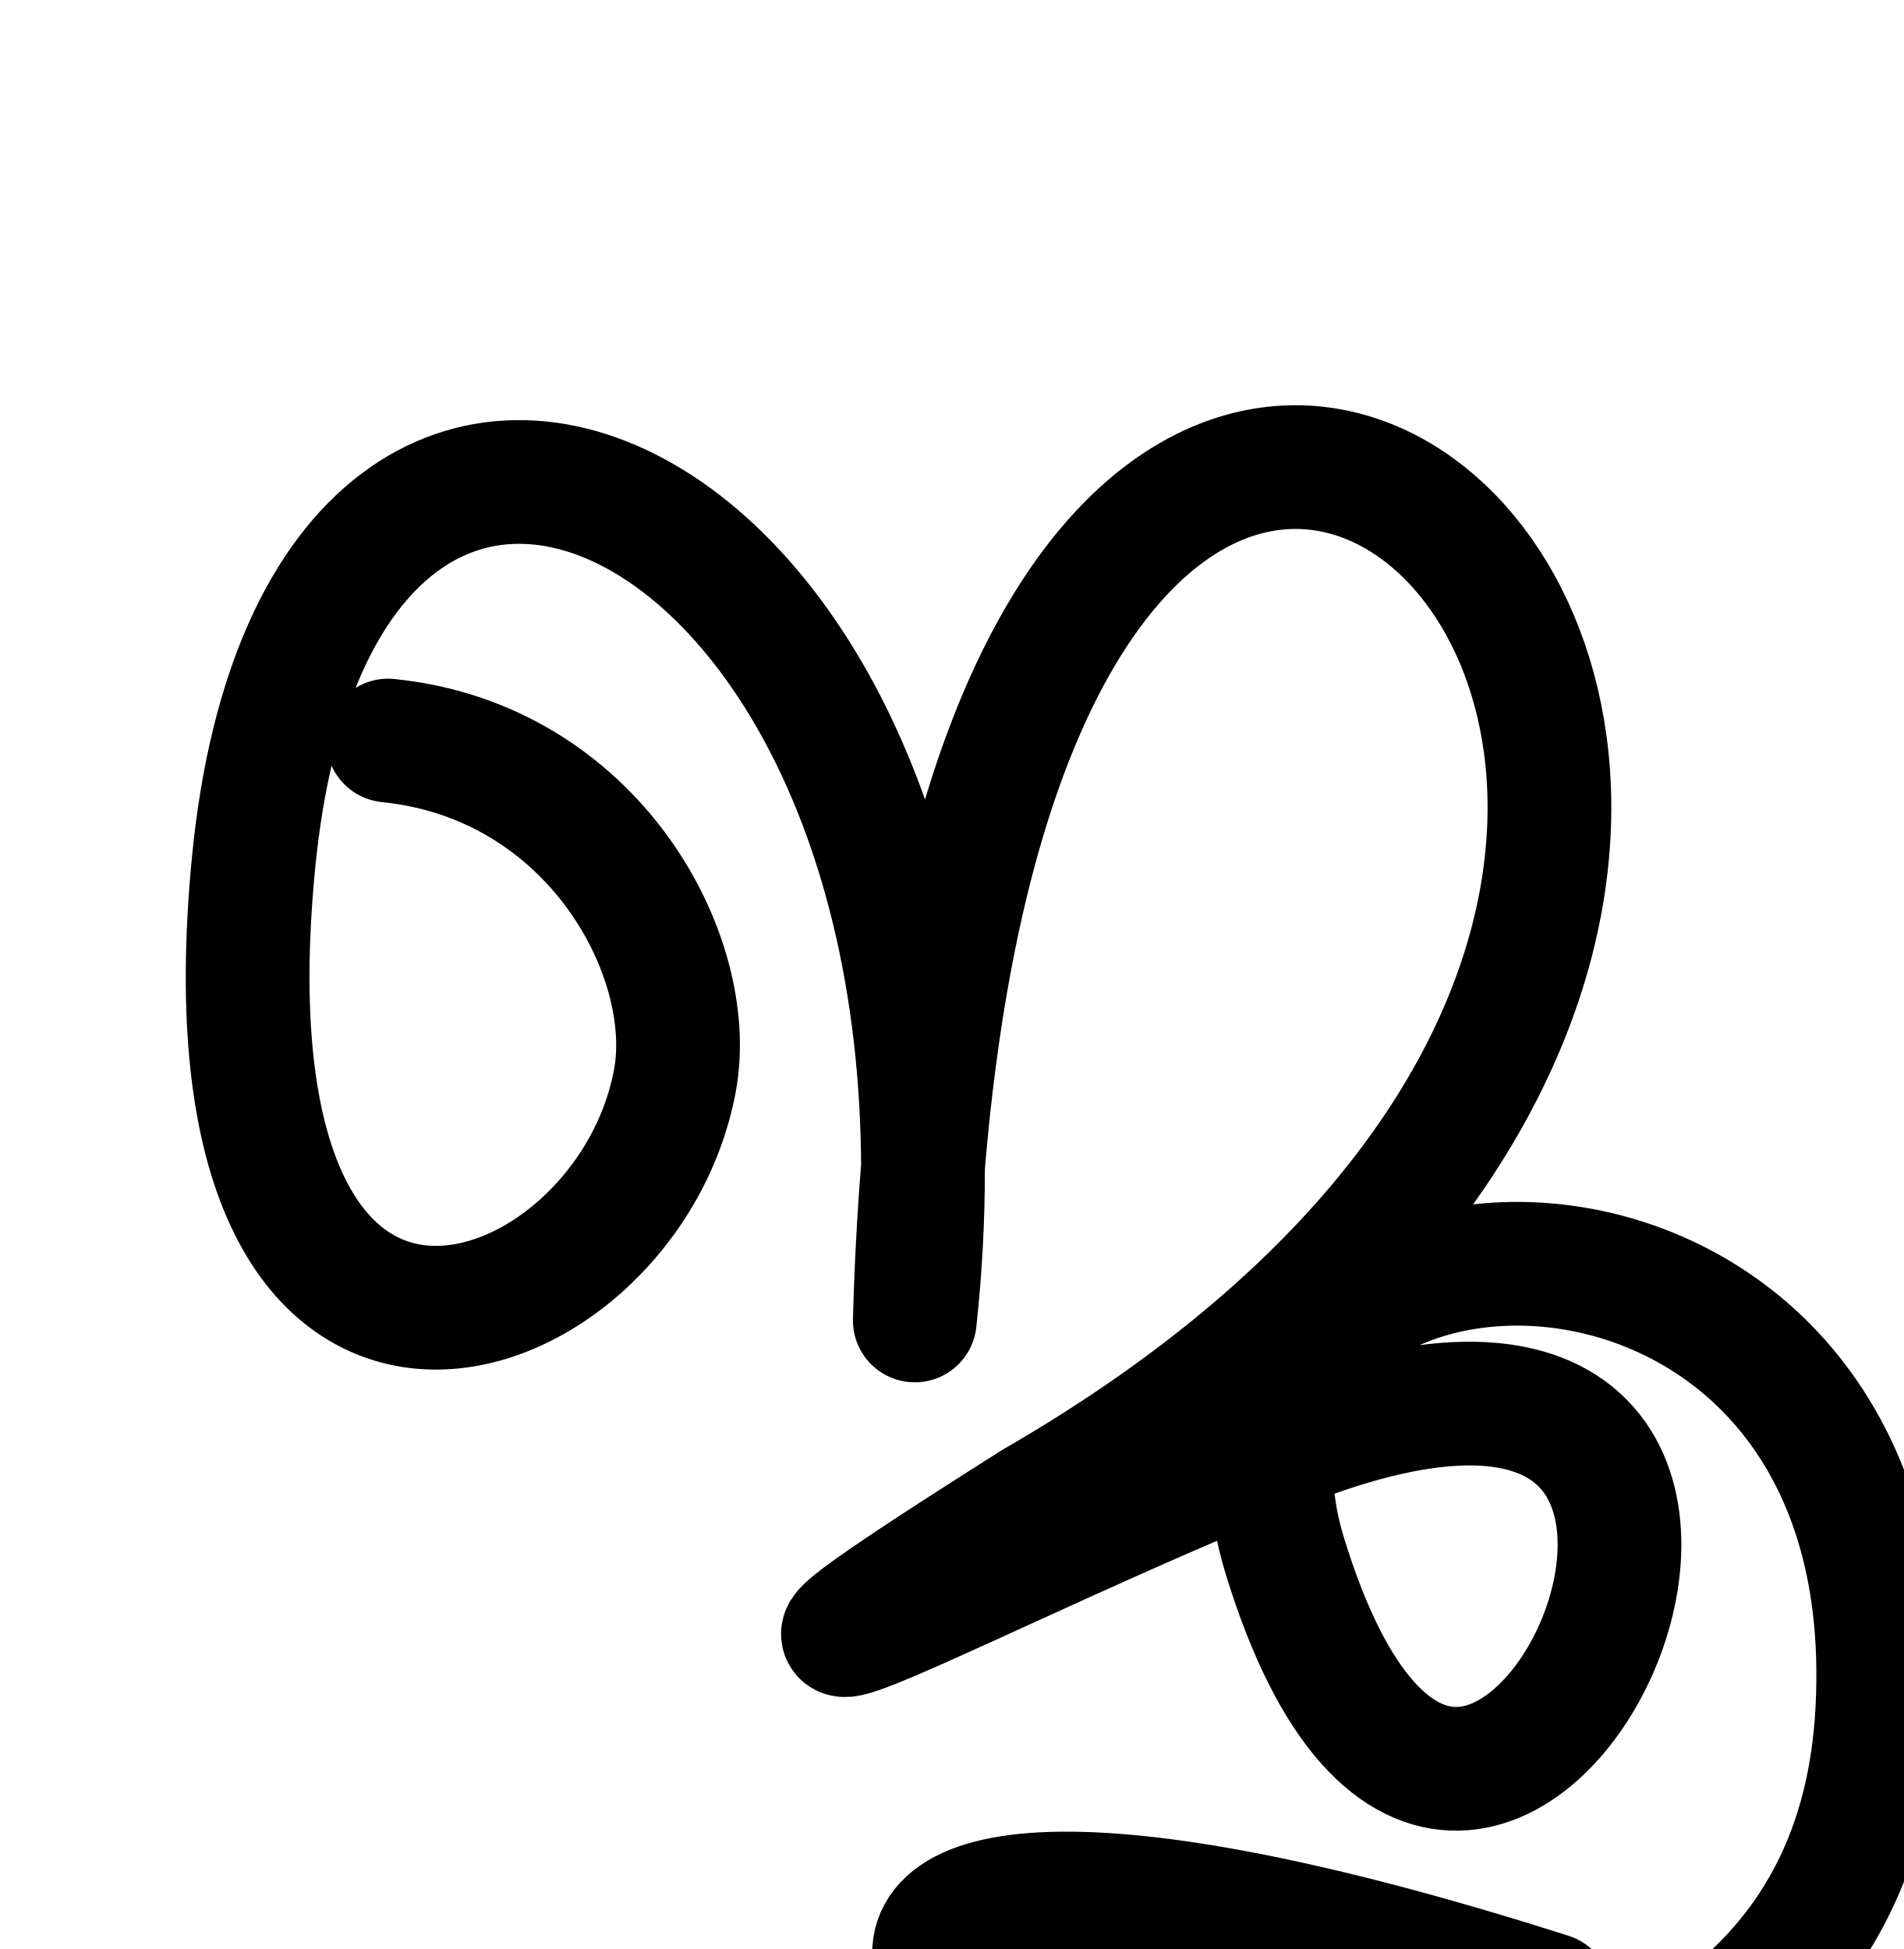
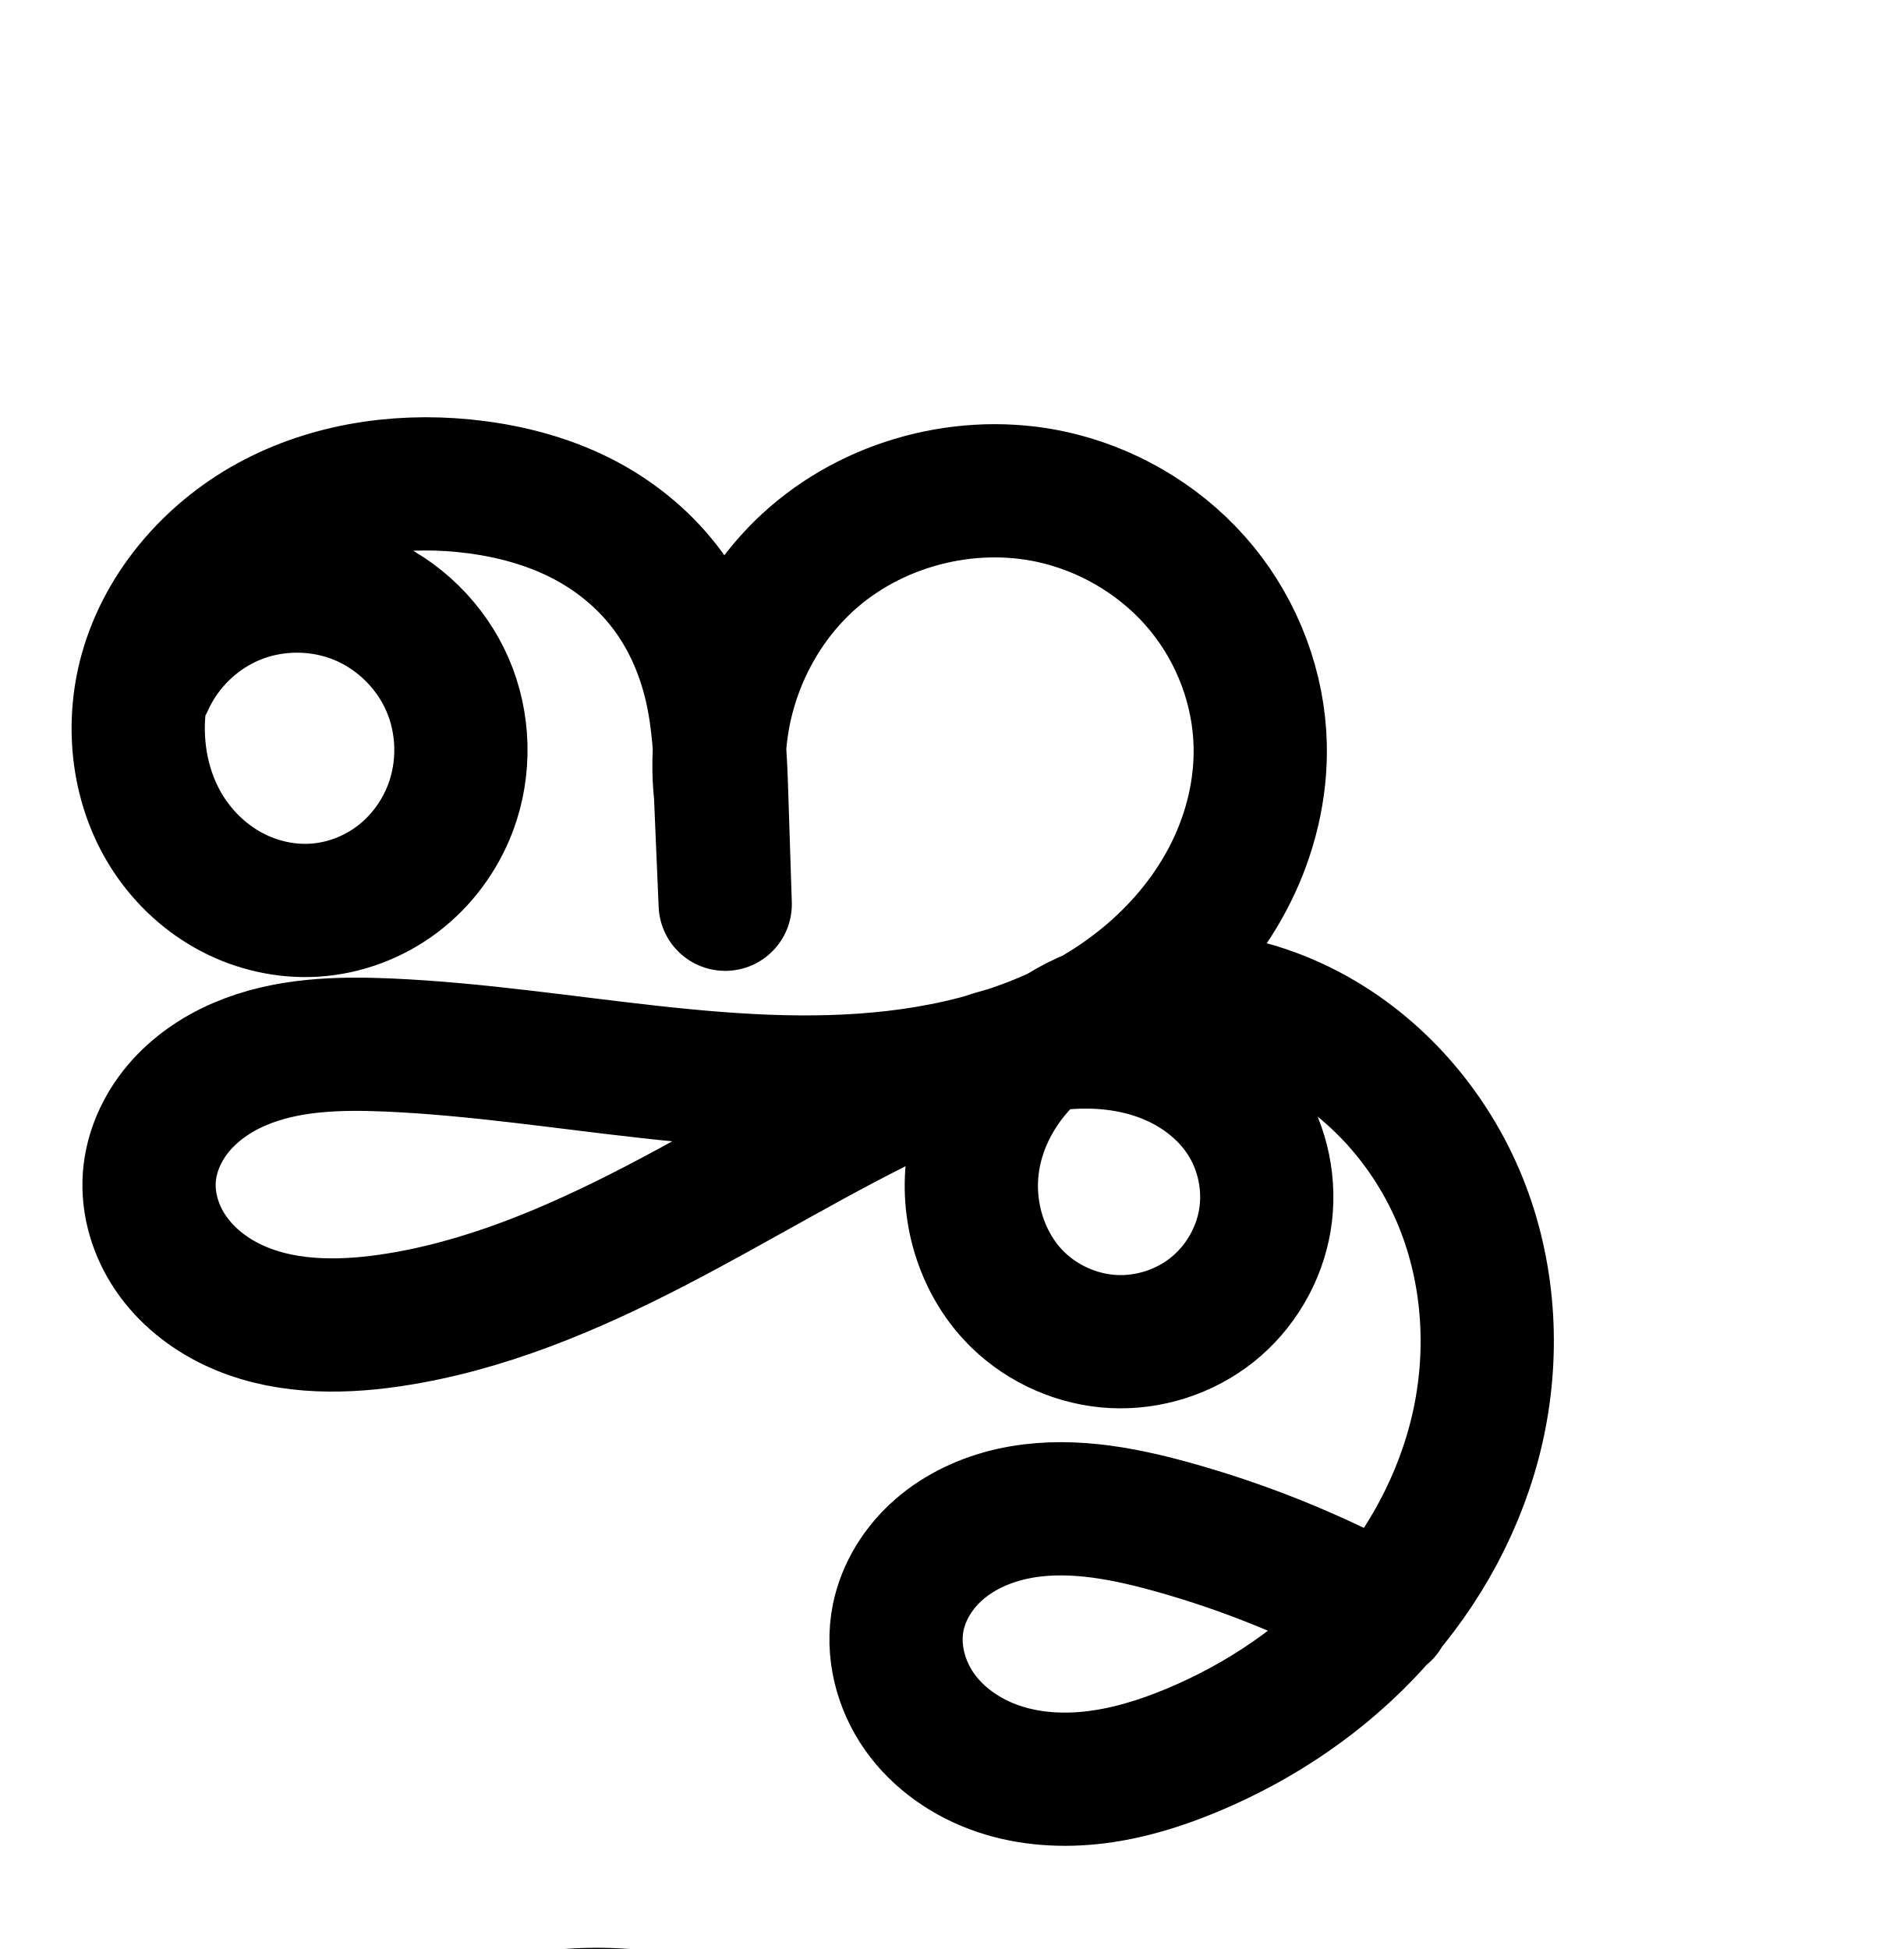
<svg xmlns="http://www.w3.org/2000/svg" width="2000" height="2048" id="svg2992" version="1.1">
-   <defs id="defs5498" />
+   <defs id="defs5498">
+     </defs>
  <g id="layer1" transform="translate(0,1048)">
-     <path style="fill:none;stroke:#000000;stroke-width:130;stroke-linecap:round;stroke-linejoin:round;stroke-miterlimit:4;stroke-dasharray:none;stroke-dashoffset:0;stroke-opacity:1" d="M 407.735,-269.837 C 624,-248 733.135,-42.508 709.144,87.322 657.591,366.302 202,520 266.403,-141.416 337.624,-872.864 1056,-536 961.158,339.528 1008,-1400 2352,-200 1087.121,530.945 628.361,820.775 1057.4,585.936 1343.231,474.37 2030.78,197.383 1553.714,1251.05 1350.016,587.128 1225.476,181.207 1968,136 1973.376,705.079 c 1.427,151.01 -38.974,412.673 -454.381,489.014 C 1008,1288 576,712 1628.434,1048.111" id="path3925" />
+     <path style="fill:none;fill-rule:evenodd;stroke:#000000;stroke-width:140;stroke-linecap:round;stroke-linejoin:round;stroke-miterlimit:4;stroke-dasharray:none;stroke-opacity:1" d="m 154.694,-330.197 c 18.04,-40.43 52.281,-73.354 93.388,-89.795 41.106,-16.441 88.608,-16.21 129.553,0.628 40.945,16.839 74.866,50.093 92.513,90.696 17.647,40.603 18.82,88.091 3.197,129.515 -11.147,29.557 -30.641,55.968 -55.832,75.027 -25.191,19.059 -56.021,30.658 -87.552,32.552 -29.729,1.786 -59.84,-5.027 -86.212,-18.864 -26.373,-13.837 -48.981,-34.604 -65.551,-59.351 -33.14,-49.494 -40.903,-113.991 -25.111,-171.424 19.226,-69.917 71.668,-128.486 136.082,-161.787 64.413,-33.301 139.737,-42.511 211.629,-33.046 37.851,4.984 75.236,15.104 109.313,32.317 34.077,17.214 64.608,41.647 88.009,71.813 23.4,30.166 39.357,65.788 48.209,102.925 8.852,37.138 10.598,75.549 11.834,113.707 l 3.805,117.461 -4.929,-115.779 c -10.064,-91.963 27.491,-187.853 97.331,-248.523 69.841,-60.67 170.04,-84.444 259.692,-61.619 57.868,14.733 110.958,48.092 148.749,94.325 37.791,46.234 59.964,105.159 61.262,164.858 0.999,45.951 -10.159,91.905 -30.558,133.092 -20.4,41.186 -49.901,77.636 -84.803,107.541 C 1138.908,35.884 1048.942,68.649 957.932,81.565 775.91,107.397 592.36,58.233 408.693,50.129 355.507,47.782 300.56,49.217 251.651,70.246 227.196,80.761 204.625,96.202 187.489,116.572 c -17.136,20.37 -28.632,45.812 -30.595,72.358 -2.079,28.114 6.646,56.579 22.528,79.87 15.882,23.291 38.639,41.514 64.022,53.779 50.766,24.529 109.951,25.171 165.746,17.063 98.414,-14.302 191.424,-53.874 279.708,-99.653 88.285,-45.779 173.158,-98.128 263.042,-140.68 58.814,-27.843 121.365,-51.77 186.434,-52.376 32.535,-0.303 65.348,5.393 95.015,18.752 29.667,13.359 56.079,34.588 73.672,61.957 20.101,31.271 28.019,70.136 21.862,106.797 -6.157,36.661 -26.308,70.776 -55.376,93.949 -29.068,23.173 -66.772,35.212 -103.897,33.281 -37.124,-1.932 -73.342,-17.793 -100.012,-43.69 -37.066,-35.99 -54.305,-90.426 -47.718,-141.668 6.588,-51.242 35.966,-98.548 77.161,-129.727 41.195,-31.179 93.463,-46.528 145.122,-45.791 51.659,0.737 102.571,17.089 146.791,43.806 66.969,40.462 118.717,104.714 146.566,177.833 27.849,73.119 32.079,154.613 14.655,230.891 -17.424,76.278 -56.121,147.221 -108.771,205.1 -52.65,57.879 -118.996,102.798 -191.243,132.837 -32.081,13.339 -65.546,23.854 -100.017,28.193 -34.472,4.339 -70.055,2.348 -102.98,-8.746 -32.925,-11.094 -63.07,-31.629 -83.094,-60.021 -20.024,-28.393 -29.285,-64.81 -22.427,-98.87 5.608,-27.852 21.652,-53.125 43.099,-71.758 21.447,-18.633 48.068,-30.823 75.777,-37.097 55.418,-12.55 113.41,-1.912 168.174,13.237 77.799,21.521 153.074,52.154 223.794,91.072" id="path4140-7-4-0" />
+     <path style="color:#000000;font-style:normal;font-variant:normal;font-weight:normal;font-stretch:normal;font-size:medium;line-height:normal;font-family:sans-serif;text-indent:0;text-align:start;text-decoration:none;text-decoration-line:none;text-decoration-style:solid;text-decoration-color:#000000;letter-spacing:normal;word-spacing:normal;text-transform:none;direction:ltr;block-progression:tb;writing-mode:lr-tb;baseline-shift:baseline;text-anchor:start;white-space:normal;clip-rule:nonzero;display:inline;overflow:visible;visibility:visible;opacity:1;isolation:auto;mix-blend-mode:normal;color-interpolation:sRGB;color-interpolation-filters:linearRGB;solid-color:#000000;solid-opacity:1;fill:#000000;fill-opacity:1;fill-rule:evenodd;stroke:none;stroke-width:140;stroke-linecap:round;stroke-linejoin:round;stroke-miterlimit:4;stroke-dasharray:none;stroke-dashoffset:0;stroke-opacity:1;color-rendering:auto;image-rendering:auto;shape-rendering:auto;text-rendering:auto;enable-background:accumulate" d="m 625.98,998.742 c -64.308,0.135 -129.509,13.588 -189.143,44.418 -80.389,41.56 -146.226,113.751 -171.43,205.41 -20.9,76.005 -11.53,160.274 34.441,228.93 22.875,34.162 53.879,62.813 91.193,82.391 37.413,19.629 79.742,29.346 122.932,26.752 45.879,-2.756 89.382,-19.208 125.59,-46.602 36.148,-27.349 63.299,-64.263 79.096,-106.15 22.263,-59.033 20.653,-124.256 -4.496,-182.119 -20.616,-47.433 -55.655,-86.65 -99.754,-112.475 18.892,-0.791 38.036,-0.105 57.066,2.4 31.606,4.161 61.346,12.496 86.889,25.398 25.302,12.781 47.713,30.905 64.26,52.236 16.489,21.256 28.634,47.75 35.428,76.252 3.893,16.333 6.102,34.489 7.586,53.918 -0.66,16.107 -0.278,32.306 1.293,48.517 l 4.916,115.478 a 70.007,70.007 0 0 0 139.898,-5.244 l -3.805,-117.461 c -0.433,-13.358 -1.058,-27.405 -1.932,-41.734 4.605,-56.605 31.942,-113.388 74.082,-149.994 51.652,-44.869 130.212,-63.508 196.516,-46.627 43.306,11.026 83.92,36.653 111.822,70.789 27.838,34.056 44.533,78.699 45.477,122.08 0.731,33.613 -7.589,68.775 -23.303,100.5 -15.777,31.852 -39.26,61.153 -67.621,85.453 -14.378,12.319 -30.068,23.379 -46.785,33.227 -12.296,5.329 -24.29,11.502 -35.879,18.572 -14.709,6.682 -29.991,12.54 -45.691,17.641 -6.29,1.75 -12.536,3.543 -18.68,5.512 -22.134,6.208 -44.885,11.105 -68.035,14.391 -163.307,23.176 -342.246,-23.5 -536.316,-32.062 -56.563,-2.496 -122.452,-2.345 -187.777,25.742 -32.942,14.164 -64.669,35.364 -90.08,65.572 -25.69,30.539 -43.635,68.945 -46.838,112.256 -3.398,45.945 10.39,89.104 34.504,124.469 23.843,34.967 56.32,60.42 91.402,77.371 a 70.007,70.007 0 0 0 0,0 c 69.524,33.592 142.98,32.502 206.268,23.305 110.388,-16.042 210.377,-59.344 301.863,-106.783 80.488,-41.736 155.401,-86.906 230.357,-124.656 -6.066,69.57 17.323,140.164 69.397,190.727 39.144,38.008 90.515,60.533 145.139,63.375 54.653,2.843 108.271,-14.252 151.17,-48.451 a 70.007,70.007 0 0 0 0,-0 c 42.922,-34.218 71.659,-82.822 80.773,-137.09 6.877,-40.946 2.121,-82.574 -13.418,-120.486 38.69,31.534 69.582,74.48 87.605,121.801 22.53,59.156 26.296,127.06 11.83,190.389 -9.595,42.007 -27.333,82.654 -51.16,119.725 -58.96,-28.245 -120.386,-51.293 -183.416,-68.728 a 70.007,70.007 0 0 0 -0,0 c -58.888,-16.29 -128.309,-30.798 -202.297,-14.043 -37.335,8.455 -74.538,24.997 -106.225,52.525 a 70.007,70.007 0 0 0 0,0 c -32.056,27.85 -56.724,65.635 -65.814,110.781 -11.171,55.48 3.432,109.907 33.846,153.031 29.933,42.443 72.504,70.702 117.947,86.014 44.985,15.157 91.046,17.279 134.072,11.863 42.806,-5.388 82.178,-18.053 118.15,-33.01 81.062,-33.704 155.934,-84.173 216.15,-150.369 0.24,-0.264 0.469,-0.54 0.709,-0.805 a 70.007,70.007 0 0 0 22.207,-26.1 c 48.677,-60.908 84.651,-132.376 102.316,-209.711 20.382,-89.228 15.685,-184.312 -17.482,-271.394 -33.26,-87.327 -94.401,-163.66 -175.781,-212.83 -29.749,-17.974 -62.232,-32.085 -96.4,-41.428 9.317,-13.93 17.91,-28.438 25.447,-43.656 25.086,-50.647 39.082,-107.395 37.814,-165.684 -1.653,-76.019 -29.304,-149.226 -77.049,-207.637 -47.68,-58.332 -113.246,-99.418 -185.676,-117.859 -113,-28.77 -234.84,0.14 -322.869,76.609 -17.609,15.297 -33.437,32.258 -47.527,50.44 -2.459,-3.453 -4.891,-6.92 -7.506,-10.291 -30.254,-39.001 -68.905,-69.744 -111.758,-91.391 -42.612,-21.525 -87.64,-33.43 -131.736,-39.236 -20.998,-2.765 -42.336,-4.199 -63.771,-4.154 z M 492.396,1246.357 c 13.337,0.065 26.662,2.521 38.432,7.361 23.54,9.681 44.792,30.516 54.938,53.859 10.146,23.343 10.88,53.096 1.898,76.912 -6.496,17.225 -18.335,33.136 -32.568,43.904 l 0,-0 c -14.174,10.724 -32.331,17.47 -49.516,18.502 -16.268,0.977 -34.16,-2.932 -49.492,-10.976 -15.431,-8.096 -29.642,-20.979 -39.908,-36.311 -15.867,-23.697 -22.952,-56.164 -20.26,-87.772 a 70.007,70.007 0 0 0 2.516,-5.166 c 10.372,-23.244 31.826,-43.872 55.459,-53.324 11.816,-4.726 25.165,-7.053 38.502,-6.988 z m 826.447,478.914 c 23.927,-0.223 46.781,4.101 65.621,12.584 18.535,8.346 34.266,21.567 43.529,35.978 10.357,16.113 14.908,38.329 11.713,57.353 -3.2,19.054 -14.764,38.68 -29.979,50.809 -15.237,12.147 -37.029,19.129 -56.625,18.109 -19.625,-1.021 -40.688,-10.219 -54.885,-24.004 -19.54,-18.973 -30.872,-52.818 -27.053,-82.523 3.046,-23.696 15.39,-48.208 33.254,-67.51 4.841,-0.39 9.676,-0.753 14.424,-0.797 z m -769.6,2.504 c 11.638,-0.164 23.727,0.08 36.18,0.629 95.413,4.21 195.368,21.722 299.428,31.891 -16.164,8.844 -32.28,17.557 -48.359,25.895 -85.083,44.119 -171.113,79.962 -257.553,92.523 -48.302,7.019 -93.218,4.644 -125.225,-10.82 -15.683,-7.578 -28.722,-18.57 -36.643,-30.186 -7.649,-11.218 -11.313,-24.989 -10.553,-35.272 0.723,-9.783 5.772,-22.257 14.354,-32.459 8.86,-10.533 22.276,-20.215 38.244,-27.08 24.37,-10.478 55.214,-14.628 90.127,-15.121 z m 737.963,488.252 c 31.015,-0.96 66.701,5.472 104.682,15.979 40.808,11.288 80.852,25.369 119.852,41.906 -32.503,24.605 -68.501,45.216 -106.596,61.055 -28.189,11.721 -55.748,20.087 -81.885,23.377 -25.917,3.262 -51.022,1.399 -71.887,-5.631 -20.406,-6.876 -38.125,-19.686 -48.24,-34.029 -9.635,-13.661 -13.555,-32.069 -11.01,-44.709 2.126,-10.557 9.548,-23.315 20.385,-32.73 11.208,-9.737 27.248,-17.575 45.33,-21.67 9.212,-2.086 19.031,-3.227 29.369,-3.547 z" id="path4140-7-4-0-6" />
  </g>
</svg>
